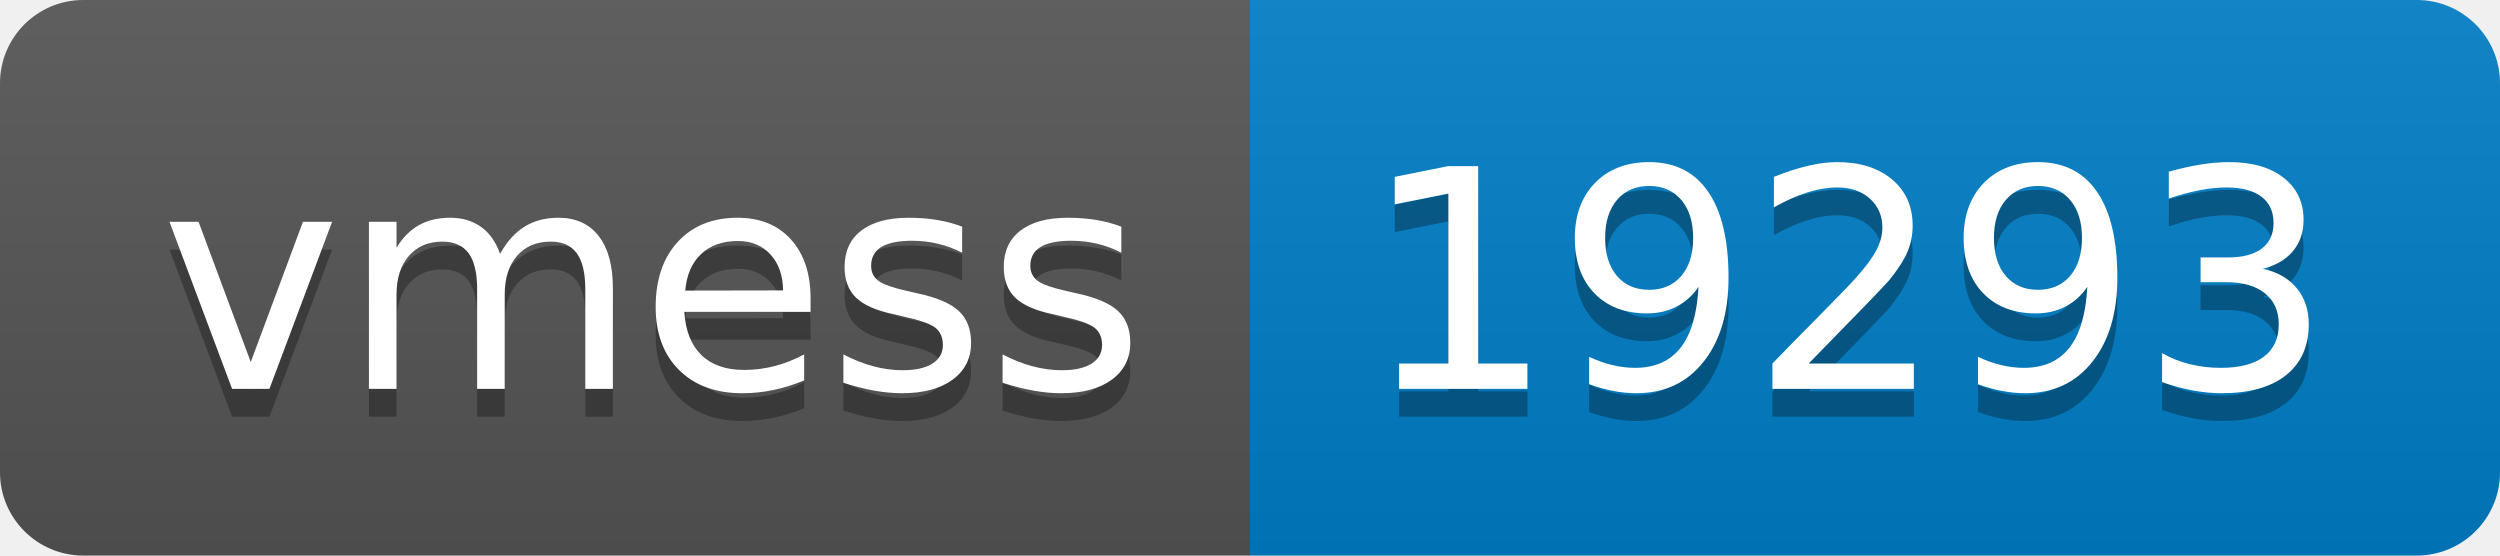
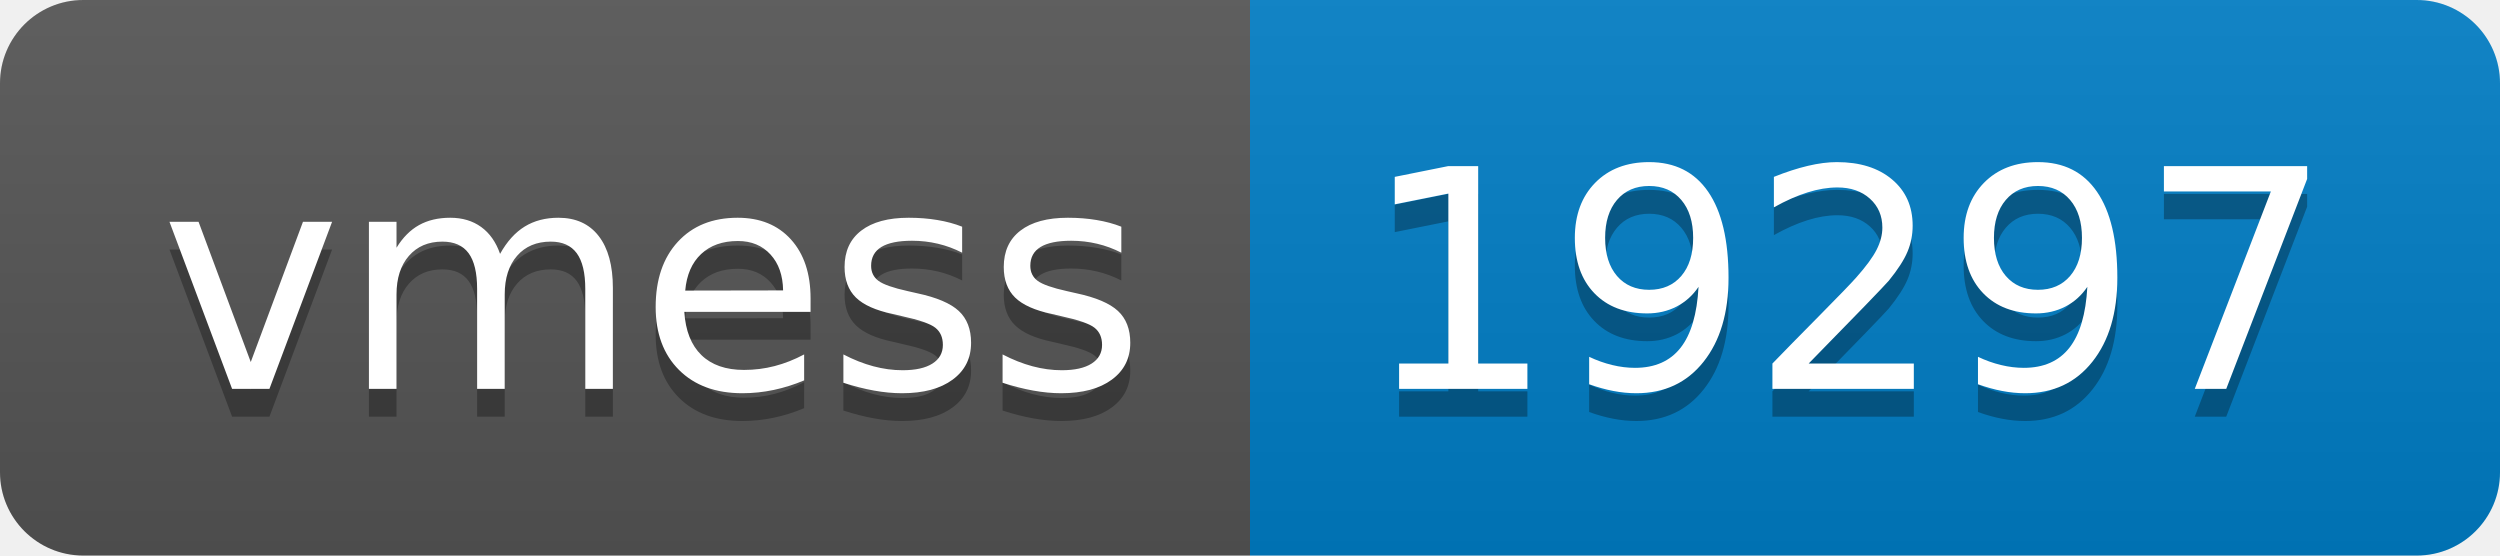
- <svg xmlns="http://www.w3.org/2000/svg" width="90" height="20" role="img" aria-label="vmess: 19293">
+ <svg xmlns="http://www.w3.org/2000/svg" width="90" height="20" role="img" aria-label="vmess: 19297">
  <linearGradient id="s" x2="0" y2="100%">
    <stop offset="0" stop-color="#bbb" stop-opacity=".1" />
    <stop offset="1" stop-opacity=".1" />
  </linearGradient>
  <clipPath id="r">
    <rect width="90" height="20" rx="3" fill="#fff" />
  </clipPath>
  <g clip-path="url(#r)">
    <rect width="45" height="20" fill="#555" />
    <rect x="45" width="45" height="20" fill="#007ec6" />
    <rect width="90" height="20" fill="url(#s)" />
  </g>
  <g fill="#fff" text-anchor="middle" font-family="Verdana,Geneva,DejaVu Sans,sans-serif" text-rendering="geometricPrecision" font-size="110">
    <text aria-hidden="true" x="235" y="150" fill="#010101" fill-opacity=".3" transform="scale(.1)" textLength="350">vmess</text>
    <text x="235" y="140" transform="scale(.1)" fill="#fff" textLength="350">vmess</text>
-     <text aria-hidden="true" x="665" y="150" fill="#010101" fill-opacity=".3" transform="scale(.1)" textLength="350">19293</text>
-     <text x="665" y="140" transform="scale(.1)" fill="#fff" textLength="350">19293</text>
+     <text aria-hidden="true" x="665" y="150" fill="#010101" fill-opacity=".3" transform="scale(.1)" textLength="350">19297</text>
+     <text x="665" y="140" transform="scale(.1)" fill="#fff" textLength="350">19297</text>
  </g>
</svg>
